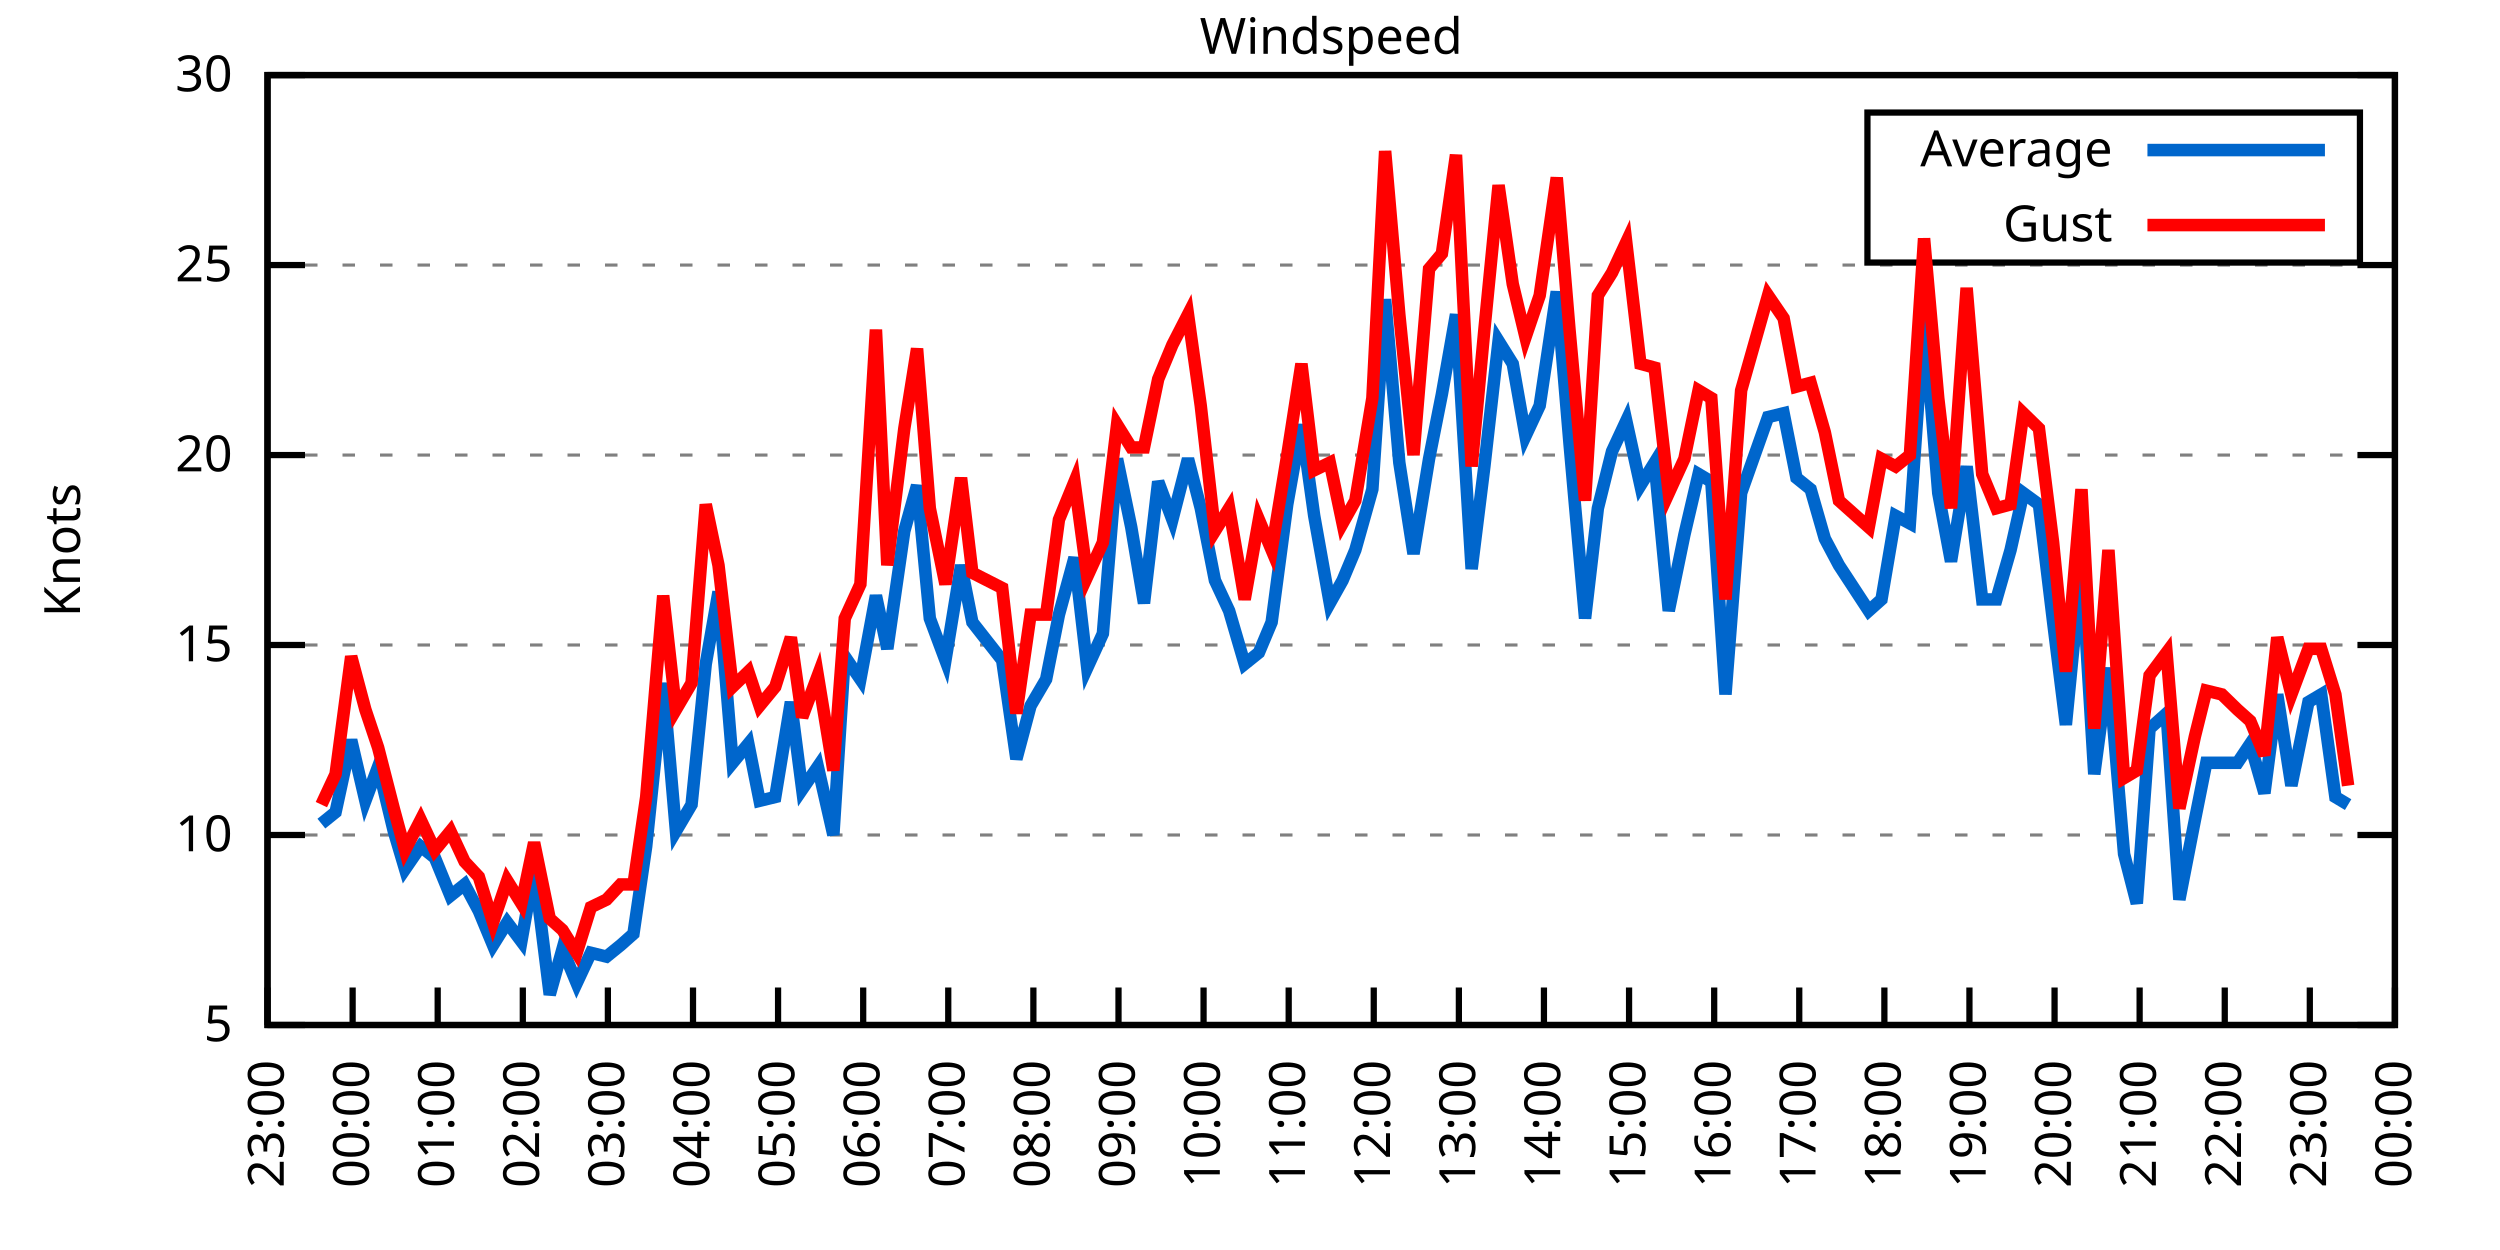
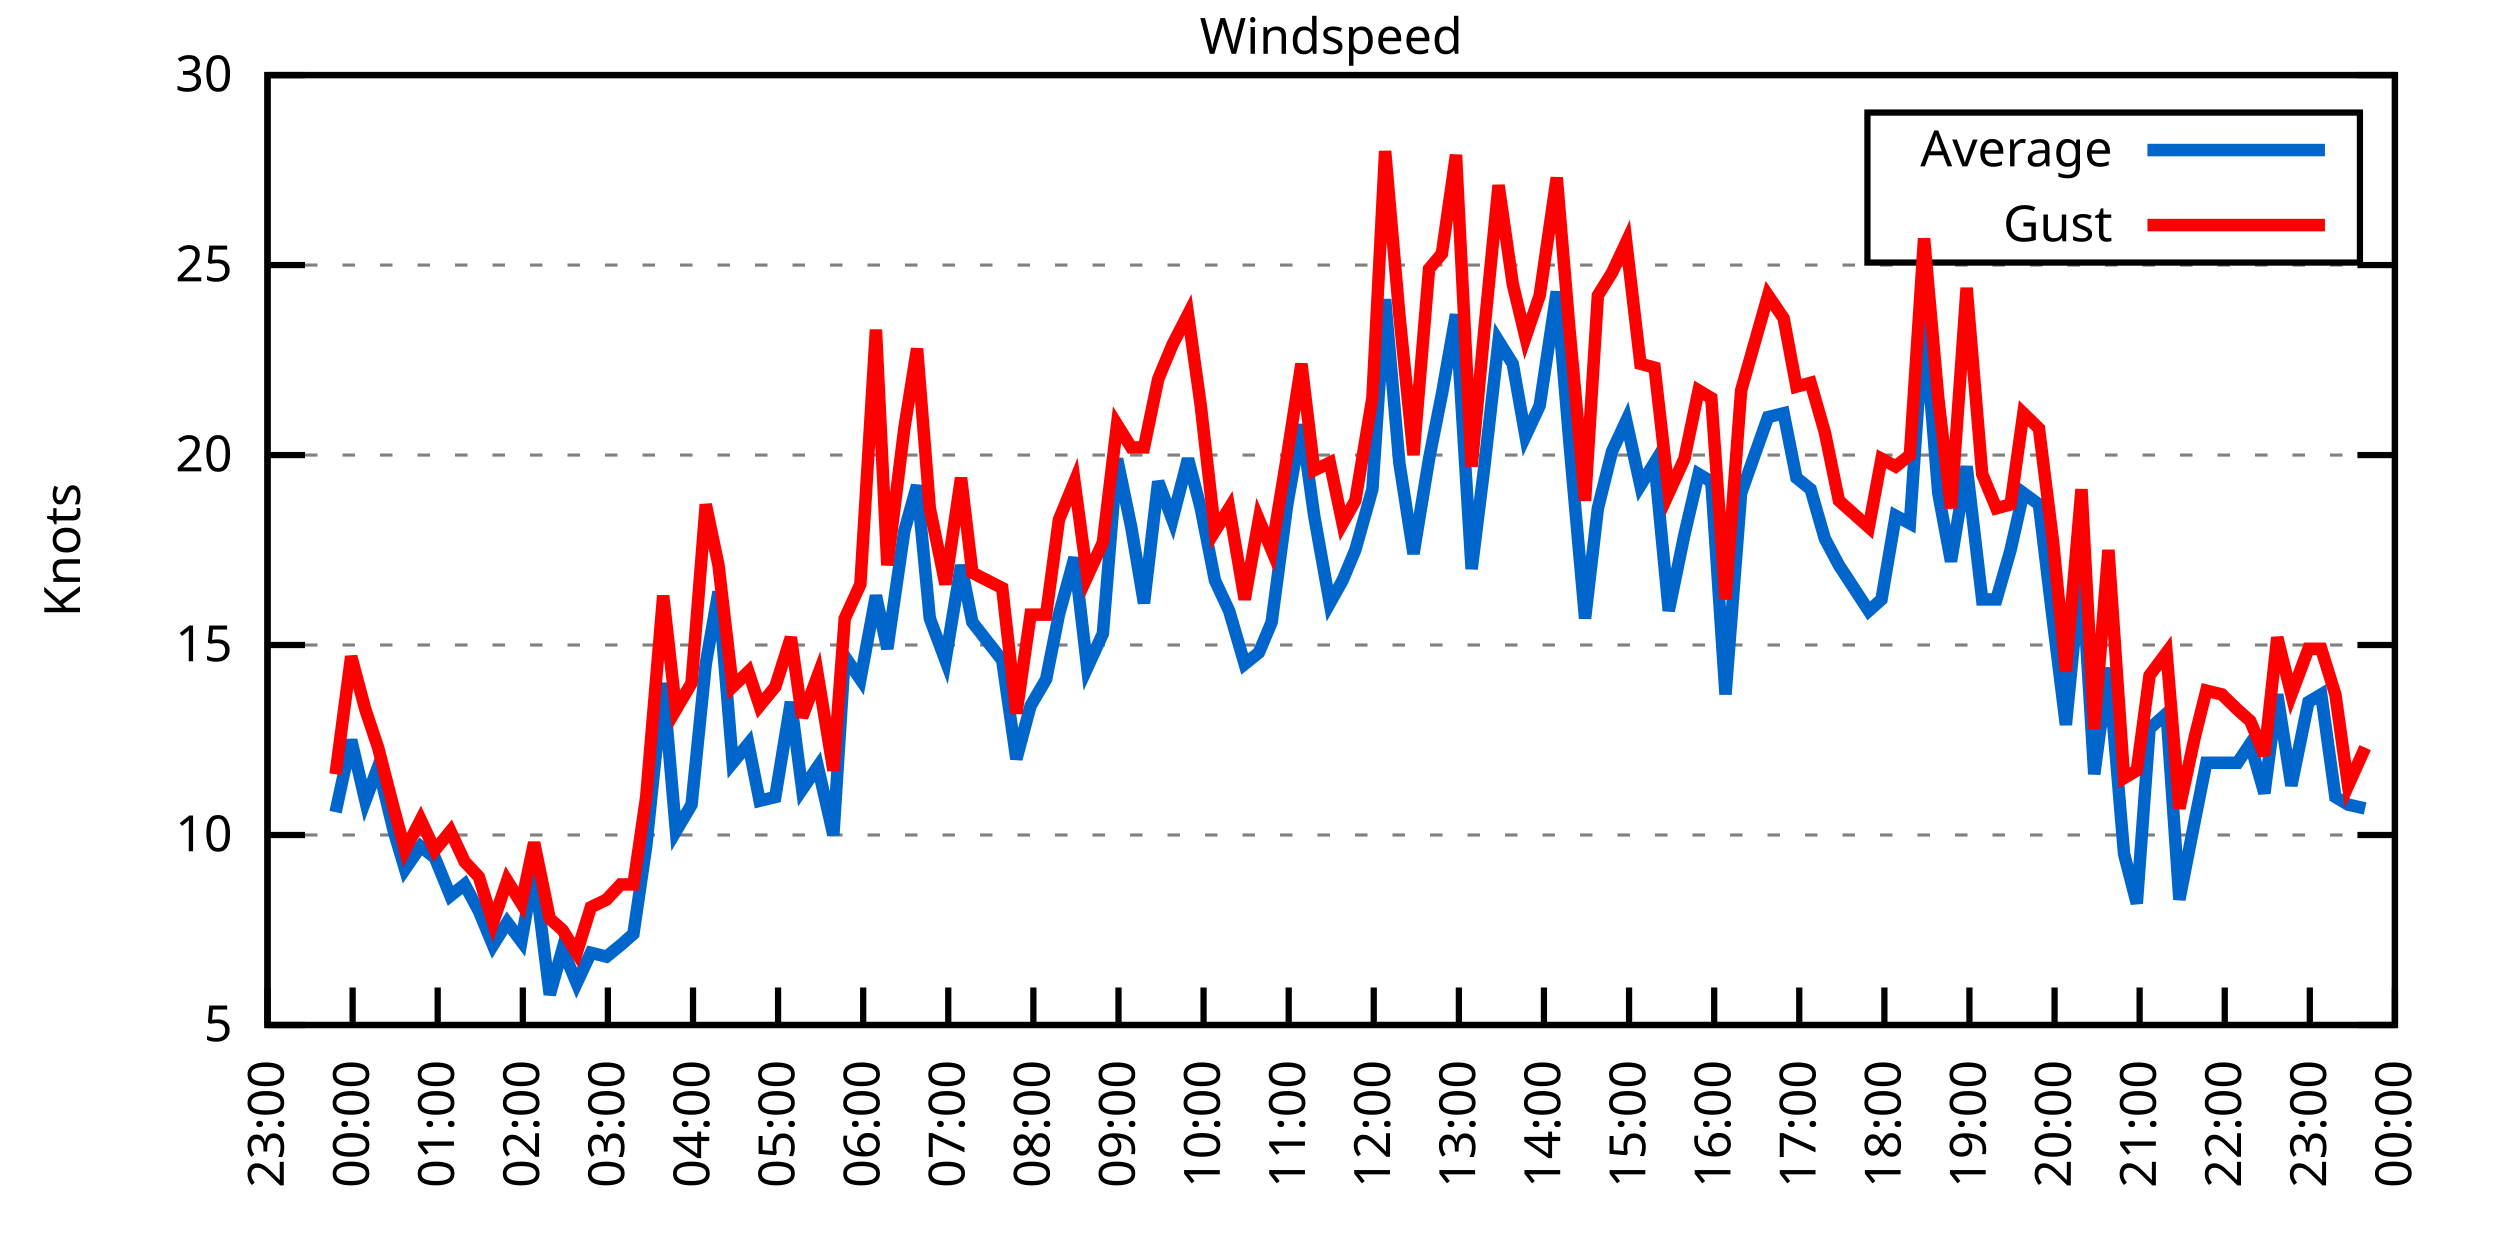
<svg xmlns="http://www.w3.org/2000/svg" xmlns:xlink="http://www.w3.org/1999/xlink" width="400" height="200" viewBox="0 0 400 200">
  <g id="gnuplot_canvas">
    <rect x="0" y="0" width="400" height="200" fill="none" />
    <defs>
      <circle id="gpDot" r="0.5" stroke-width="0.5" stroke="currentColor" />
      <path id="gpPt0" stroke-width="0.333" stroke="currentColor" d="M-1,0 h2 M0,-1 v2" />
      <path id="gpPt1" stroke-width="0.333" stroke="currentColor" d="M-1,-1 L1,1 M1,-1 L-1,1" />
      <path id="gpPt2" stroke-width="0.333" stroke="currentColor" d="M-1,0 L1,0 M0,-1 L0,1 M-1,-1 L1,1 M-1,1 L1,-1" />
      <rect id="gpPt3" stroke-width="0.333" stroke="currentColor" x="-1" y="-1" width="2" height="2" />
      <rect id="gpPt4" stroke-width="0.333" stroke="currentColor" fill="currentColor" x="-1" y="-1" width="2" height="2" />
      <circle id="gpPt5" stroke-width="0.333" stroke="currentColor" cx="0" cy="0" r="1" />
      <use xlink:href="#gpPt5" id="gpPt6" fill="currentColor" stroke="none" />
      <path id="gpPt7" stroke-width="0.333" stroke="currentColor" d="M0,-1.33 L-1.33,0.67 L1.33,0.67 z" />
      <use xlink:href="#gpPt7" id="gpPt8" fill="currentColor" stroke="none" />
      <use xlink:href="#gpPt7" id="gpPt9" stroke="currentColor" transform="rotate(180)" />
      <use xlink:href="#gpPt9" id="gpPt10" fill="currentColor" stroke="none" />
      <use xlink:href="#gpPt3" id="gpPt11" stroke="currentColor" transform="rotate(45)" />
      <use xlink:href="#gpPt11" id="gpPt12" fill="currentColor" stroke="none" />
      <path id="gpPt13" stroke-width="0.333" stroke="currentColor" d="M0,1.330 L1.265,0.411 L0.782,-1.067 L-0.782,-1.076 L-1.265,0.411 z" />
      <use xlink:href="#gpPt13" id="gpPt14" fill="currentColor" stroke="none" />
      <filter id="textbox" filterUnits="objectBoundingBox" x="0" y="0" height="1" width="1">
        <feFlood flood-color="white" flood-opacity="1" result="bgnd" />
        <feComposite in="SourceGraphic" in2="bgnd" operator="atop" />
      </filter>
      <filter id="greybox" filterUnits="objectBoundingBox" x="0" y="0" height="1" width="1">
        <feFlood flood-color="lightgrey" flood-opacity="1" result="grey" />
        <feComposite in="SourceGraphic" in2="grey" operator="atop" />
      </filter>
    </defs>
    <g fill="none" color="white" stroke="currentColor" stroke-width="1.00" stroke-linecap="butt" stroke-linejoin="miter">
</g>
    <g fill="none" color="black" stroke="currentColor" stroke-width="1.00" stroke-linecap="butt" stroke-linejoin="miter">
      <g stroke="none" shape-rendering="crispEdges">
        <polygon fill="rgb(255, 255, 255)" points="42.80,164.00 383.18,164.00 383.18,12.02 42.80,12.02 " />
      </g>
    </g>
    <g fill="none" color="black" stroke="currentColor" stroke-width="1.00" stroke-linecap="butt" stroke-linejoin="miter">
</g>
    <g fill="none" color="black" stroke="black" stroke-width="0.50" stroke-linecap="butt" stroke-linejoin="miter">
</g>
    <g fill="none" color="gray" stroke="currentColor" stroke-width="0.50" stroke-linecap="butt" stroke-linejoin="miter">
      <path stroke="gray" stroke-dasharray="2,4" class="gridline" d="M42.80,164.00 L383.19,164.00  " />
    </g>
    <g fill="none" color="gray" stroke="gray" stroke-width="1.00" stroke-linecap="butt" stroke-linejoin="miter">
</g>
    <g fill="none" color="black" stroke="currentColor" stroke-width="1.00" stroke-linecap="butt" stroke-linejoin="miter">
      <path stroke="black" d="M42.80,164.00 L48.80,164.00 M383.19,164.00 L377.19,164.00  " />
      <g transform="translate(37.20,166.60)" stroke="none" fill="black" font-family="Sans" font-size="8.00" text-anchor="end">
        <text>
          <tspan font-family="Sans"> 5</tspan>
        </text>
      </g>
    </g>
    <g fill="none" color="black" stroke="currentColor" stroke-width="1.00" stroke-linecap="butt" stroke-linejoin="miter">
</g>
    <g fill="none" color="black" stroke="black" stroke-width="0.50" stroke-linecap="butt" stroke-linejoin="miter">
</g>
    <g fill="none" color="gray" stroke="currentColor" stroke-width="0.50" stroke-linecap="butt" stroke-linejoin="miter">
      <path stroke="gray" stroke-dasharray="2,4" class="gridline" d="M42.80,133.60 L383.19,133.60  " />
    </g>
    <g fill="none" color="gray" stroke="gray" stroke-width="1.00" stroke-linecap="butt" stroke-linejoin="miter">
</g>
    <g fill="none" color="black" stroke="currentColor" stroke-width="1.00" stroke-linecap="butt" stroke-linejoin="miter">
      <path stroke="black" d="M42.80,133.60 L48.80,133.60 M383.19,133.60 L377.19,133.60  " />
      <g transform="translate(37.20,136.20)" stroke="none" fill="black" font-family="Sans" font-size="8.00" text-anchor="end">
        <text>
          <tspan font-family="Sans"> 10</tspan>
        </text>
      </g>
    </g>
    <g fill="none" color="black" stroke="currentColor" stroke-width="1.00" stroke-linecap="butt" stroke-linejoin="miter">
</g>
    <g fill="none" color="black" stroke="black" stroke-width="0.50" stroke-linecap="butt" stroke-linejoin="miter">
</g>
    <g fill="none" color="gray" stroke="currentColor" stroke-width="0.50" stroke-linecap="butt" stroke-linejoin="miter">
      <path stroke="gray" stroke-dasharray="2,4" class="gridline" d="M42.80,103.20 L383.19,103.20  " />
    </g>
    <g fill="none" color="gray" stroke="gray" stroke-width="1.00" stroke-linecap="butt" stroke-linejoin="miter">
</g>
    <g fill="none" color="black" stroke="currentColor" stroke-width="1.00" stroke-linecap="butt" stroke-linejoin="miter">
      <path stroke="black" d="M42.80,103.20 L48.80,103.20 M383.19,103.20 L377.19,103.20  " />
      <g transform="translate(37.20,105.80)" stroke="none" fill="black" font-family="Sans" font-size="8.00" text-anchor="end">
        <text>
          <tspan font-family="Sans"> 15</tspan>
        </text>
      </g>
    </g>
    <g fill="none" color="black" stroke="currentColor" stroke-width="1.00" stroke-linecap="butt" stroke-linejoin="miter">
</g>
    <g fill="none" color="black" stroke="black" stroke-width="0.50" stroke-linecap="butt" stroke-linejoin="miter">
</g>
    <g fill="none" color="gray" stroke="currentColor" stroke-width="0.50" stroke-linecap="butt" stroke-linejoin="miter">
      <path stroke="gray" stroke-dasharray="2,4" class="gridline" d="M42.80,72.81 L383.19,72.81  " />
    </g>
    <g fill="none" color="gray" stroke="gray" stroke-width="1.00" stroke-linecap="butt" stroke-linejoin="miter">
</g>
    <g fill="none" color="black" stroke="currentColor" stroke-width="1.00" stroke-linecap="butt" stroke-linejoin="miter">
      <path stroke="black" d="M42.80,72.81 L48.80,72.81 M383.19,72.81 L377.19,72.81  " />
      <g transform="translate(37.20,75.41)" stroke="none" fill="black" font-family="Sans" font-size="8.00" text-anchor="end">
        <text>
          <tspan font-family="Sans"> 20</tspan>
        </text>
      </g>
    </g>
    <g fill="none" color="black" stroke="currentColor" stroke-width="1.00" stroke-linecap="butt" stroke-linejoin="miter">
</g>
    <g fill="none" color="black" stroke="black" stroke-width="0.50" stroke-linecap="butt" stroke-linejoin="miter">
</g>
    <g fill="none" color="gray" stroke="currentColor" stroke-width="0.50" stroke-linecap="butt" stroke-linejoin="miter">
      <path stroke="gray" stroke-dasharray="2,4" class="gridline" d="M42.80,42.41 L383.19,42.41  " />
    </g>
    <g fill="none" color="gray" stroke="gray" stroke-width="1.00" stroke-linecap="butt" stroke-linejoin="miter">
</g>
    <g fill="none" color="black" stroke="currentColor" stroke-width="1.00" stroke-linecap="butt" stroke-linejoin="miter">
      <path stroke="black" d="M42.80,42.41 L48.80,42.41 M383.19,42.41 L377.19,42.41  " />
      <g transform="translate(37.20,45.01)" stroke="none" fill="black" font-family="Sans" font-size="8.00" text-anchor="end">
        <text>
          <tspan font-family="Sans"> 25</tspan>
        </text>
      </g>
    </g>
    <g fill="none" color="black" stroke="currentColor" stroke-width="1.00" stroke-linecap="butt" stroke-linejoin="miter">
</g>
    <g fill="none" color="black" stroke="black" stroke-width="0.50" stroke-linecap="butt" stroke-linejoin="miter">
</g>
    <g fill="none" color="gray" stroke="currentColor" stroke-width="0.50" stroke-linecap="butt" stroke-linejoin="miter">
      <path stroke="gray" stroke-dasharray="2,4" class="gridline" d="M42.80,12.01 L383.19,12.01  " />
    </g>
    <g fill="none" color="gray" stroke="gray" stroke-width="1.00" stroke-linecap="butt" stroke-linejoin="miter">
</g>
    <g fill="none" color="black" stroke="currentColor" stroke-width="1.00" stroke-linecap="butt" stroke-linejoin="miter">
      <path stroke="black" d="M42.80,12.01 L48.80,12.01 M383.19,12.01 L377.19,12.01  " />
      <g transform="translate(37.20,14.61)" stroke="none" fill="black" font-family="Sans" font-size="8.00" text-anchor="end">
        <text>
          <tspan font-family="Sans"> 30</tspan>
        </text>
      </g>
    </g>
    <g fill="none" color="black" stroke="currentColor" stroke-width="1.00" stroke-linecap="butt" stroke-linejoin="miter">
      <path stroke="black" d="M42.80,164.00 L42.80,158.00  " />
      <g transform="translate(45.40,169.60) rotate(270.00)" stroke="none" fill="black" font-family="Sans" font-size="8.00" text-anchor="end">
        <text>
          <tspan font-family="Sans">23:00</tspan>
        </text>
      </g>
    </g>
    <g fill="none" color="black" stroke="currentColor" stroke-width="1.00" stroke-linecap="butt" stroke-linejoin="miter">
      <path stroke="black" d="M56.42,164.00 L56.42,158.00  " />
      <g transform="translate(59.02,169.60) rotate(270.00)" stroke="none" fill="black" font-family="Sans" font-size="8.00" text-anchor="end">
        <text>
          <tspan font-family="Sans">00:00</tspan>
        </text>
      </g>
    </g>
    <g fill="none" color="black" stroke="currentColor" stroke-width="1.00" stroke-linecap="butt" stroke-linejoin="miter">
      <path stroke="black" d="M70.03,164.00 L70.03,158.00  " />
      <g transform="translate(72.63,169.60) rotate(270.00)" stroke="none" fill="black" font-family="Sans" font-size="8.00" text-anchor="end">
        <text>
          <tspan font-family="Sans">01:00</tspan>
        </text>
      </g>
    </g>
    <g fill="none" color="black" stroke="currentColor" stroke-width="1.00" stroke-linecap="butt" stroke-linejoin="miter">
      <path stroke="black" d="M83.65,164.00 L83.65,158.00  " />
      <g transform="translate(86.25,169.60) rotate(270.00)" stroke="none" fill="black" font-family="Sans" font-size="8.00" text-anchor="end">
        <text>
          <tspan font-family="Sans">02:00</tspan>
        </text>
      </g>
    </g>
    <g fill="none" color="black" stroke="currentColor" stroke-width="1.00" stroke-linecap="butt" stroke-linejoin="miter">
      <path stroke="black" d="M97.26,164.00 L97.26,158.00  " />
      <g transform="translate(99.86,169.60) rotate(270.00)" stroke="none" fill="black" font-family="Sans" font-size="8.00" text-anchor="end">
        <text>
          <tspan font-family="Sans">03:00</tspan>
        </text>
      </g>
    </g>
    <g fill="none" color="black" stroke="currentColor" stroke-width="1.00" stroke-linecap="butt" stroke-linejoin="miter">
      <path stroke="black" d="M110.88,164.00 L110.88,158.00  " />
      <g transform="translate(113.48,169.60) rotate(270.00)" stroke="none" fill="black" font-family="Sans" font-size="8.00" text-anchor="end">
        <text>
          <tspan font-family="Sans">04:00</tspan>
        </text>
      </g>
    </g>
    <g fill="none" color="black" stroke="currentColor" stroke-width="1.00" stroke-linecap="butt" stroke-linejoin="miter">
      <path stroke="black" d="M124.49,164.00 L124.49,158.00  " />
      <g transform="translate(127.09,169.60) rotate(270.00)" stroke="none" fill="black" font-family="Sans" font-size="8.00" text-anchor="end">
        <text>
          <tspan font-family="Sans">05:00</tspan>
        </text>
      </g>
    </g>
    <g fill="none" color="black" stroke="currentColor" stroke-width="1.00" stroke-linecap="butt" stroke-linejoin="miter">
      <path stroke="black" d="M138.11,164.00 L138.11,158.00  " />
      <g transform="translate(140.71,169.60) rotate(270.00)" stroke="none" fill="black" font-family="Sans" font-size="8.00" text-anchor="end">
        <text>
          <tspan font-family="Sans">06:00</tspan>
        </text>
      </g>
    </g>
    <g fill="none" color="black" stroke="currentColor" stroke-width="1.00" stroke-linecap="butt" stroke-linejoin="miter">
      <path stroke="black" d="M151.72,164.00 L151.72,158.00  " />
      <g transform="translate(154.32,169.60) rotate(270.00)" stroke="none" fill="black" font-family="Sans" font-size="8.00" text-anchor="end">
        <text>
          <tspan font-family="Sans">07:00</tspan>
        </text>
      </g>
    </g>
    <g fill="none" color="black" stroke="currentColor" stroke-width="1.00" stroke-linecap="butt" stroke-linejoin="miter">
      <path stroke="black" d="M165.34,164.00 L165.34,158.00  " />
      <g transform="translate(167.94,169.60) rotate(270.00)" stroke="none" fill="black" font-family="Sans" font-size="8.00" text-anchor="end">
        <text>
          <tspan font-family="Sans">08:00</tspan>
        </text>
      </g>
    </g>
    <g fill="none" color="black" stroke="currentColor" stroke-width="1.00" stroke-linecap="butt" stroke-linejoin="miter">
      <path stroke="black" d="M178.96,164.00 L178.96,158.00  " />
      <g transform="translate(181.56,169.60) rotate(270.00)" stroke="none" fill="black" font-family="Sans" font-size="8.00" text-anchor="end">
        <text>
          <tspan font-family="Sans">09:00</tspan>
        </text>
      </g>
    </g>
    <g fill="none" color="black" stroke="currentColor" stroke-width="1.00" stroke-linecap="butt" stroke-linejoin="miter">
      <path stroke="black" d="M192.57,164.00 L192.57,158.00  " />
      <g transform="translate(195.17,169.60) rotate(270.00)" stroke="none" fill="black" font-family="Sans" font-size="8.00" text-anchor="end">
        <text>
          <tspan font-family="Sans">10:00</tspan>
        </text>
      </g>
    </g>
    <g fill="none" color="black" stroke="currentColor" stroke-width="1.00" stroke-linecap="butt" stroke-linejoin="miter">
      <path stroke="black" d="M206.19,164.00 L206.19,158.00  " />
      <g transform="translate(208.79,169.60) rotate(270.00)" stroke="none" fill="black" font-family="Sans" font-size="8.00" text-anchor="end">
        <text>
          <tspan font-family="Sans">11:00</tspan>
        </text>
      </g>
    </g>
    <g fill="none" color="black" stroke="currentColor" stroke-width="1.00" stroke-linecap="butt" stroke-linejoin="miter">
      <path stroke="black" d="M219.80,164.00 L219.80,158.00  " />
      <g transform="translate(222.40,169.60) rotate(270.00)" stroke="none" fill="black" font-family="Sans" font-size="8.00" text-anchor="end">
        <text>
          <tspan font-family="Sans">12:00</tspan>
        </text>
      </g>
    </g>
    <g fill="none" color="black" stroke="currentColor" stroke-width="1.00" stroke-linecap="butt" stroke-linejoin="miter">
      <path stroke="black" d="M233.42,164.00 L233.42,158.00  " />
      <g transform="translate(236.02,169.60) rotate(270.00)" stroke="none" fill="black" font-family="Sans" font-size="8.00" text-anchor="end">
        <text>
          <tspan font-family="Sans">13:00</tspan>
        </text>
      </g>
    </g>
    <g fill="none" color="black" stroke="currentColor" stroke-width="1.00" stroke-linecap="butt" stroke-linejoin="miter">
      <path stroke="black" d="M247.03,164.00 L247.03,158.00  " />
      <g transform="translate(249.63,169.60) rotate(270.00)" stroke="none" fill="black" font-family="Sans" font-size="8.00" text-anchor="end">
        <text>
          <tspan font-family="Sans">14:00</tspan>
        </text>
      </g>
    </g>
    <g fill="none" color="black" stroke="currentColor" stroke-width="1.00" stroke-linecap="butt" stroke-linejoin="miter">
      <path stroke="black" d="M260.65,164.00 L260.65,158.00  " />
      <g transform="translate(263.25,169.60) rotate(270.00)" stroke="none" fill="black" font-family="Sans" font-size="8.00" text-anchor="end">
        <text>
          <tspan font-family="Sans">15:00</tspan>
        </text>
      </g>
    </g>
    <g fill="none" color="black" stroke="currentColor" stroke-width="1.00" stroke-linecap="butt" stroke-linejoin="miter">
      <path stroke="black" d="M274.27,164.00 L274.27,158.00  " />
      <g transform="translate(276.87,169.60) rotate(270.00)" stroke="none" fill="black" font-family="Sans" font-size="8.00" text-anchor="end">
        <text>
          <tspan font-family="Sans">16:00</tspan>
        </text>
      </g>
    </g>
    <g fill="none" color="black" stroke="currentColor" stroke-width="1.00" stroke-linecap="butt" stroke-linejoin="miter">
      <path stroke="black" d="M287.88,164.00 L287.88,158.00  " />
      <g transform="translate(290.48,169.60) rotate(270.00)" stroke="none" fill="black" font-family="Sans" font-size="8.00" text-anchor="end">
        <text>
          <tspan font-family="Sans">17:00</tspan>
        </text>
      </g>
    </g>
    <g fill="none" color="black" stroke="currentColor" stroke-width="1.00" stroke-linecap="butt" stroke-linejoin="miter">
      <path stroke="black" d="M301.50,164.00 L301.50,158.00  " />
      <g transform="translate(304.10,169.60) rotate(270.00)" stroke="none" fill="black" font-family="Sans" font-size="8.00" text-anchor="end">
        <text>
          <tspan font-family="Sans">18:00</tspan>
        </text>
      </g>
    </g>
    <g fill="none" color="black" stroke="currentColor" stroke-width="1.00" stroke-linecap="butt" stroke-linejoin="miter">
      <path stroke="black" d="M315.11,164.00 L315.11,158.00  " />
      <g transform="translate(317.71,169.60) rotate(270.00)" stroke="none" fill="black" font-family="Sans" font-size="8.00" text-anchor="end">
        <text>
          <tspan font-family="Sans">19:00</tspan>
        </text>
      </g>
    </g>
    <g fill="none" color="black" stroke="currentColor" stroke-width="1.00" stroke-linecap="butt" stroke-linejoin="miter">
      <path stroke="black" d="M328.73,164.00 L328.73,158.00  " />
      <g transform="translate(331.33,169.60) rotate(270.00)" stroke="none" fill="black" font-family="Sans" font-size="8.00" text-anchor="end">
        <text>
          <tspan font-family="Sans">20:00</tspan>
        </text>
      </g>
    </g>
    <g fill="none" color="black" stroke="currentColor" stroke-width="1.00" stroke-linecap="butt" stroke-linejoin="miter">
      <path stroke="black" d="M342.34,164.00 L342.34,158.00  " />
      <g transform="translate(344.94,169.60) rotate(270.00)" stroke="none" fill="black" font-family="Sans" font-size="8.00" text-anchor="end">
        <text>
          <tspan font-family="Sans">21:00</tspan>
        </text>
      </g>
    </g>
    <g fill="none" color="black" stroke="currentColor" stroke-width="1.00" stroke-linecap="butt" stroke-linejoin="miter">
      <path stroke="black" d="M355.96,164.00 L355.96,158.00  " />
      <g transform="translate(358.56,169.60) rotate(270.00)" stroke="none" fill="black" font-family="Sans" font-size="8.00" text-anchor="end">
        <text>
          <tspan font-family="Sans">22:00</tspan>
        </text>
      </g>
    </g>
    <g fill="none" color="black" stroke="currentColor" stroke-width="1.00" stroke-linecap="butt" stroke-linejoin="miter">
      <path stroke="black" d="M369.57,164.00 L369.57,158.00  " />
      <g transform="translate(372.17,169.60) rotate(270.00)" stroke="none" fill="black" font-family="Sans" font-size="8.00" text-anchor="end">
        <text>
          <tspan font-family="Sans">23:00</tspan>
        </text>
      </g>
    </g>
    <g fill="none" color="black" stroke="currentColor" stroke-width="1.00" stroke-linecap="butt" stroke-linejoin="miter">
      <path stroke="black" d="M383.19,164.00 L383.19,158.00  " />
      <g transform="translate(385.79,169.60) rotate(270.00)" stroke="none" fill="black" font-family="Sans" font-size="8.00" text-anchor="end">
        <text>
          <tspan font-family="Sans">00:00</tspan>
        </text>
      </g>
    </g>
    <g fill="none" color="black" stroke="currentColor" stroke-width="1.00" stroke-linecap="butt" stroke-linejoin="miter">
</g>
    <g fill="none" color="black" stroke="currentColor" stroke-width="1.00" stroke-linecap="butt" stroke-linejoin="miter">
      <path stroke="black" d="M42.80,12.01 L42.80,164.00 L383.19,164.00 L383.19,12.01 L42.80,12.01 Z  " />
    </g>
    <g fill="none" color="black" stroke="currentColor" stroke-width="1.00" stroke-linecap="butt" stroke-linejoin="miter">
</g>
    <g fill="none" color="black" stroke="currentColor" stroke-width="1.00" stroke-linecap="butt" stroke-linejoin="miter">
      <path stroke="black" d="M298.79,42.01 L298.79,18.01 L377.59,18.01 L377.59,42.01 L298.79,42.01 Z  " />
    </g>
    <g id="Windspeed_plot_1">
      <g fill="none" color="white" stroke="black" stroke-width="2.00" stroke-linecap="butt" stroke-linejoin="miter">
</g>
      <g fill="none" color="black" stroke="currentColor" stroke-width="2.00" stroke-linecap="butt" stroke-linejoin="miter">
        <g transform="translate(337.99,26.61)" stroke="none" fill="black" font-family="Sans" font-size="8.00" text-anchor="end">
          <text>
            <tspan font-family="Sans">Average</tspan>
          </text>
        </g>
      </g>
      <g fill="none" color="black" stroke="currentColor" stroke-width="2.00" stroke-linecap="butt" stroke-linejoin="miter">
-         <path stroke="rgb(  0, 102, 204)" d="M343.59,24.01 L371.99,24.01 M51.42,131.78 L53.69,129.95 L56.19,118.40 L58.46,128.13 L60.50,122.66 L63.00,132.99   L64.81,139.07 L67.31,135.43 L69.58,137.25 L72.07,143.33 L74.34,141.51 L76.61,145.76 L78.88,151.23 L81.15,147.59   L83.42,150.62 L85.46,139.07 L87.96,159.14 L90.00,151.84 L92.27,157.31 L94.54,152.45 L97.04,153.06 L99.30,151.23   L101.35,149.41 L103.39,135.43 L106.11,109.28 L108.15,132.99 L110.65,128.74 L112.92,106.24 L114.96,94.69 L117.23,122.05   L119.73,119.01 L121.54,128.13 L124.04,127.52 L126.54,112.32 L128.35,126.31 L130.85,122.66 L133.34,133.60 L135.16,105.03   L137.66,108.68 L140.15,95.30 L141.97,103.81 L144.69,84.97 L146.73,77.67 L148.77,98.95 L151.27,105.64 L153.77,90.44   L155.58,99.56 L160.35,105.64 L162.62,121.44 L164.89,112.93 L167.38,108.68 L169.43,98.34 L171.92,89.22 L173.96,106.85   L176.46,101.38 L178.73,73.41 L181.00,84.36 L183.04,96.52 L185.31,77.06 L187.58,83.14 L190.08,73.41 L192.12,81.32   L194.39,92.87 L196.66,97.73 L199.15,106.24 L201.42,104.42 L203.46,99.56 L205.96,80.71 L208.23,67.94 L210.27,82.53   L212.77,96.52 L214.81,92.87 L216.85,88.00 L219.58,78.28 L221.62,47.88 L223.89,74.02 L226.16,88.61 L228.65,73.41   L230.70,63.08 L232.96,50.31 L235.46,91.04 L237.50,74.63 L239.77,54.57 L242.04,58.21 L244.08,69.77 L246.35,64.90   L249.08,46.66 L251.12,70.98 L253.61,98.95 L255.66,81.32 L257.93,72.20 L260.20,67.33 L262.47,77.67 L264.73,74.02   L267.00,97.73 L269.50,85.57 L271.77,75.85 L273.81,77.06 L276.08,111.11 L278.58,78.89 L282.89,66.73 L285.38,66.12   L287.43,76.45 L289.70,78.28 L291.97,86.18 L294.23,90.44 L299.00,97.73 L301.04,95.91 L303.31,82.53 L305.58,83.75   L307.85,50.92 L310.12,78.89 L312.16,89.83 L314.66,74.63 L317.15,95.91 L319.42,95.91 L321.69,88.00 L323.74,78.89   L326.23,80.71 L328.50,99.56 L330.54,115.97 L333.04,90.44 L335.08,123.87 L337.35,106.85 L339.85,136.64 L341.89,144.55   L343.93,116.58 L346.65,114.15 L348.70,143.94 L351.19,131.17 L353.01,122.05 L355.50,122.05 L358.00,122.05 L360.04,119.01   L362.31,126.91 L364.36,111.11 L366.62,125.70 L369.35,112.32 L371.39,111.11 L373.66,127.52 L375.70,128.74  " />
+         <path stroke="rgb(  0, 102, 204)" d="M343.59,24.01 L371.99,24.01 M53.69,129.95 L56.19,118.40 L58.46,128.13 L60.50,122.66 L63.00,132.99 L64.81,139.07   L67.31,135.43 L69.58,137.25 L72.07,143.33 L74.34,141.51 L76.61,145.76 L78.88,151.23 L81.15,147.59 L83.42,150.62   L85.46,139.07 L87.96,159.14 L90.00,151.84 L92.27,157.31 L94.54,152.45 L97.04,153.06 L99.30,151.23 L101.35,149.41   L103.39,135.43 L106.11,109.28 L108.15,132.99 L110.65,128.74 L112.92,106.24 L114.96,94.69 L117.23,122.05 L119.73,119.01   L121.54,128.13 L124.04,127.52 L126.54,112.32 L128.35,126.31 L130.85,122.66 L133.34,133.60 L135.16,105.03 L137.66,108.68   L140.15,95.30 L141.97,103.81 L144.69,84.97 L146.73,77.67 L148.77,98.95 L151.27,105.64 L153.77,90.44 L155.58,99.56   L160.35,105.64 L162.62,121.44 L164.89,112.93 L167.38,108.68 L169.43,98.34 L171.92,89.22 L173.96,106.85 L176.46,101.38   L178.73,73.41 L181.00,84.36 L183.04,96.52 L185.31,77.06 L187.58,83.14 L190.08,73.41 L192.12,81.32 L194.39,92.87   L196.66,97.73 L199.15,106.24 L201.42,104.42 L203.46,99.56 L205.96,80.71 L208.23,67.94 L210.27,82.53 L212.77,96.52   L214.81,92.87 L216.85,88.00 L219.58,78.28 L221.62,47.88 L223.89,74.02 L226.16,88.61 L228.65,73.41 L230.70,63.08   L232.96,50.31 L235.46,91.04 L237.50,74.63 L239.77,54.57 L242.04,58.21 L244.08,69.77 L246.35,64.90 L249.08,46.66   L251.12,70.98 L253.61,98.95 L255.66,81.32 L257.93,72.20 L260.20,67.33 L262.47,77.67 L264.73,74.02 L267.00,97.73   L269.50,85.57 L271.77,75.85 L273.81,77.06 L276.08,111.11 L278.58,78.89 L282.89,66.73 L285.38,66.12 L287.43,76.45   L289.70,78.28 L291.97,86.18 L294.23,90.44 L299.00,97.73 L301.04,95.91 L303.31,82.53 L305.58,83.75 L307.85,50.92   L310.12,78.89 L312.16,89.83 L314.66,74.63 L317.15,95.91 L319.42,95.91 L321.69,88.00 L323.74,78.89 L326.23,80.71   L328.50,99.56 L330.54,115.97 L333.04,90.44 L335.08,123.87 L337.35,106.85 L339.85,136.64 L341.89,144.55 L343.93,116.58   L346.65,114.15 L348.70,143.94 L351.19,131.17 L353.01,122.05 L355.50,122.05 L358.00,122.05 L360.04,119.01 L362.31,126.91   L364.36,111.11 L366.62,125.70 L369.35,112.32 L371.39,111.11 L373.66,127.52 L375.70,128.74 L378.42,129.35  " />
      </g>
    </g>
    <g id="Windspeed_plot_2">
      <g fill="none" color="black" stroke="currentColor" stroke-width="2.00" stroke-linecap="butt" stroke-linejoin="miter">
        <g transform="translate(337.99,38.61)" stroke="none" fill="black" font-family="Sans" font-size="8.00" text-anchor="end">
          <text>
            <tspan font-family="Sans">Gust</tspan>
          </text>
        </g>
      </g>
      <g fill="none" color="black" stroke="currentColor" stroke-width="2.00" stroke-linecap="butt" stroke-linejoin="miter">
-         <path stroke="rgb(255,   0,   0)" d="M343.59,36.01 L371.99,36.01 M51.42,128.74 L53.69,123.87 L56.19,105.03 L58.46,113.54 L60.50,119.62 L63.00,129.35   L64.81,136.03 L67.31,131.17 L69.58,136.03 L72.07,132.99 L74.34,137.86 L76.61,140.29 L78.88,147.59 L81.15,140.90   L83.42,144.55 L85.46,134.82 L87.96,146.98 L90.00,148.80 L92.27,152.45 L94.54,145.15 L97.04,143.94 L99.30,141.51   L101.35,141.51 L103.39,127.52 L106.11,95.30 L108.15,113.54 L110.65,109.28 L112.92,80.71 L114.96,90.44 L117.23,109.89   L119.73,107.46 L121.54,112.93 L124.04,109.89 L126.54,101.99 L128.35,114.76 L130.85,108.07 L133.34,123.27 L135.16,98.95   L137.66,93.48 L140.15,52.74 L141.97,90.44 L144.69,68.55 L146.73,55.78 L148.77,81.32 L151.27,93.48 L153.77,76.45   L155.58,91.65 L160.35,94.08 L162.62,114.15 L164.89,98.34 L167.38,98.34 L169.43,83.14 L171.92,77.06 L173.96,92.26   L176.46,86.79 L178.73,67.94 L181.00,71.59 L183.04,71.59 L185.31,60.65 L187.58,55.18 L190.08,50.31 L192.12,64.90   L194.39,84.97 L196.66,81.32 L199.15,95.91 L201.42,83.14 L203.46,88.00 L205.96,72.81 L208.23,58.21 L210.27,75.24   L212.77,74.02 L214.81,83.75 L216.85,80.10 L219.58,63.69 L221.62,24.17 L223.89,50.31 L226.16,72.81 L228.65,43.02   L230.70,40.58 L232.96,24.78 L235.46,74.63 L237.50,52.74 L239.77,29.64 L242.04,45.45 L244.08,53.96 L246.35,47.27   L249.08,28.42 L251.12,52.74 L253.61,80.10 L255.66,47.27 L257.93,43.62 L260.20,38.76 L262.47,58.21 L264.73,58.82   L267.00,78.89 L269.50,73.41 L271.77,62.47 L273.81,63.69 L276.08,95.91 L278.58,62.47 L282.89,47.27 L285.38,50.92   L287.43,61.86 L289.70,61.25 L291.97,69.16 L294.23,80.10 L299.00,84.36 L301.04,73.41 L303.31,74.63 L305.58,72.81   L307.85,38.15 L310.12,63.69 L312.16,81.32 L314.66,46.06 L317.15,75.85 L319.42,81.32 L321.69,80.71 L323.74,66.12   L326.23,68.55 L328.50,86.79 L330.54,107.46 L333.04,78.28 L335.08,116.58 L337.35,88.00 L339.85,124.48 L341.89,123.27   L343.93,108.07 L346.65,104.42 L348.70,129.35 L351.19,117.80 L353.01,110.50 L355.50,111.11 L358.00,113.54 L360.04,115.36   L362.31,120.83 L364.36,101.99 L366.62,111.11 L369.35,103.81 L371.39,103.81 L373.66,111.11 L375.70,125.70  " />
+         <path stroke="rgb(255,   0,   0)" d="M343.59,36.01 L371.99,36.01 M53.69,123.87 L56.19,105.03 L58.46,113.54 L60.50,119.62 L63.00,129.35 L64.81,136.03   L67.31,131.17 L69.58,136.03 L72.07,132.99 L74.34,137.86 L76.61,140.29 L78.88,147.59 L81.15,140.90 L83.42,144.55   L85.46,134.82 L87.96,146.98 L90.00,148.80 L92.27,152.45 L94.54,145.15 L97.04,143.94 L99.30,141.51 L101.35,141.51   L103.39,127.52 L106.11,95.30 L108.15,113.54 L110.65,109.28 L112.92,80.71 L114.96,90.44 L117.23,109.89 L119.73,107.46   L121.54,112.93 L124.04,109.89 L126.54,101.99 L128.35,114.76 L130.85,108.07 L133.34,123.27 L135.16,98.95 L137.66,93.48   L140.15,52.74 L141.97,90.44 L144.69,68.55 L146.73,55.78 L148.77,81.32 L151.27,93.48 L153.77,76.45 L155.58,91.65   L160.35,94.08 L162.62,114.15 L164.89,98.34 L167.38,98.34 L169.43,83.14 L171.92,77.06 L173.96,92.26 L176.46,86.79   L178.73,67.94 L181.00,71.59 L183.04,71.59 L185.31,60.65 L187.58,55.18 L190.08,50.31 L192.12,64.90 L194.39,84.97   L196.66,81.32 L199.15,95.91 L201.42,83.14 L203.46,88.00 L205.96,72.81 L208.23,58.21 L210.27,75.24 L212.77,74.02   L214.81,83.75 L216.85,80.10 L219.58,63.69 L221.62,24.17 L223.89,50.31 L226.16,72.81 L228.65,43.02 L230.70,40.58   L232.96,24.78 L235.46,74.63 L237.50,52.74 L239.77,29.64 L242.04,45.45 L244.08,53.96 L246.35,47.27 L249.08,28.42   L251.12,52.74 L253.61,80.10 L255.66,47.27 L257.93,43.62 L260.20,38.76 L262.47,58.21 L264.73,58.82 L267.00,78.89   L269.50,73.41 L271.77,62.47 L273.81,63.69 L276.08,95.91 L278.58,62.47 L282.89,47.27 L285.38,50.92 L287.43,61.86   L289.70,61.25 L291.97,69.16 L294.23,80.10 L299.00,84.36 L301.04,73.41 L303.31,74.63 L305.58,72.81 L307.85,38.15   L310.12,63.69 L312.16,81.32 L314.66,46.06 L317.15,75.85 L319.42,81.32 L321.69,80.71 L323.74,66.12 L326.23,68.55   L328.50,86.79 L330.54,107.46 L333.04,78.28 L335.08,116.58 L337.35,88.00 L339.85,124.48 L341.89,123.27 L343.93,108.07   L346.65,104.42 L348.70,129.35 L351.19,117.80 L353.01,110.50 L355.50,111.11 L358.00,113.54 L360.04,115.36 L362.31,120.83   L364.36,101.99 L366.62,111.11 L369.35,103.81 L371.39,103.81 L373.66,111.11 L375.70,125.70 L378.42,119.62  " />
      </g>
    </g>
    <g fill="none" color="black" stroke="currentColor" stroke-width="2.00" stroke-linecap="butt" stroke-linejoin="miter">
</g>
    <g fill="none" color="black" stroke="black" stroke-width="1.00" stroke-linecap="butt" stroke-linejoin="miter">
</g>
    <g fill="none" color="black" stroke="currentColor" stroke-width="1.00" stroke-linecap="butt" stroke-linejoin="miter">
      <path stroke="black" d="M42.80,12.01 L42.80,164.00 L383.19,164.00 L383.19,12.01 L42.80,12.01 Z  " />
      <g transform="translate(12.80,88.01) rotate(270.00)" stroke="none" fill="black" font-family="Sans" font-size="8.00" text-anchor="middle">
        <text>
          <tspan font-family="Sans">Knots</tspan>
        </text>
      </g>
    </g>
    <g fill="none" color="black" stroke="currentColor" stroke-width="1.00" stroke-linecap="butt" stroke-linejoin="miter">
</g>
    <g fill="none" color="black" stroke="currentColor" stroke-width="1.00" stroke-linecap="butt" stroke-linejoin="miter">
      <g transform="translate(212.99,8.61)" stroke="none" fill="black" font-family="Sans" font-size="8.00" text-anchor="middle">
        <text>
          <tspan font-family="Sans">Windspeed</tspan>
        </text>
      </g>
    </g>
    <g fill="none" color="black" stroke="currentColor" stroke-width="1.00" stroke-linecap="butt" stroke-linejoin="miter">
</g>
  </g>
</svg>
